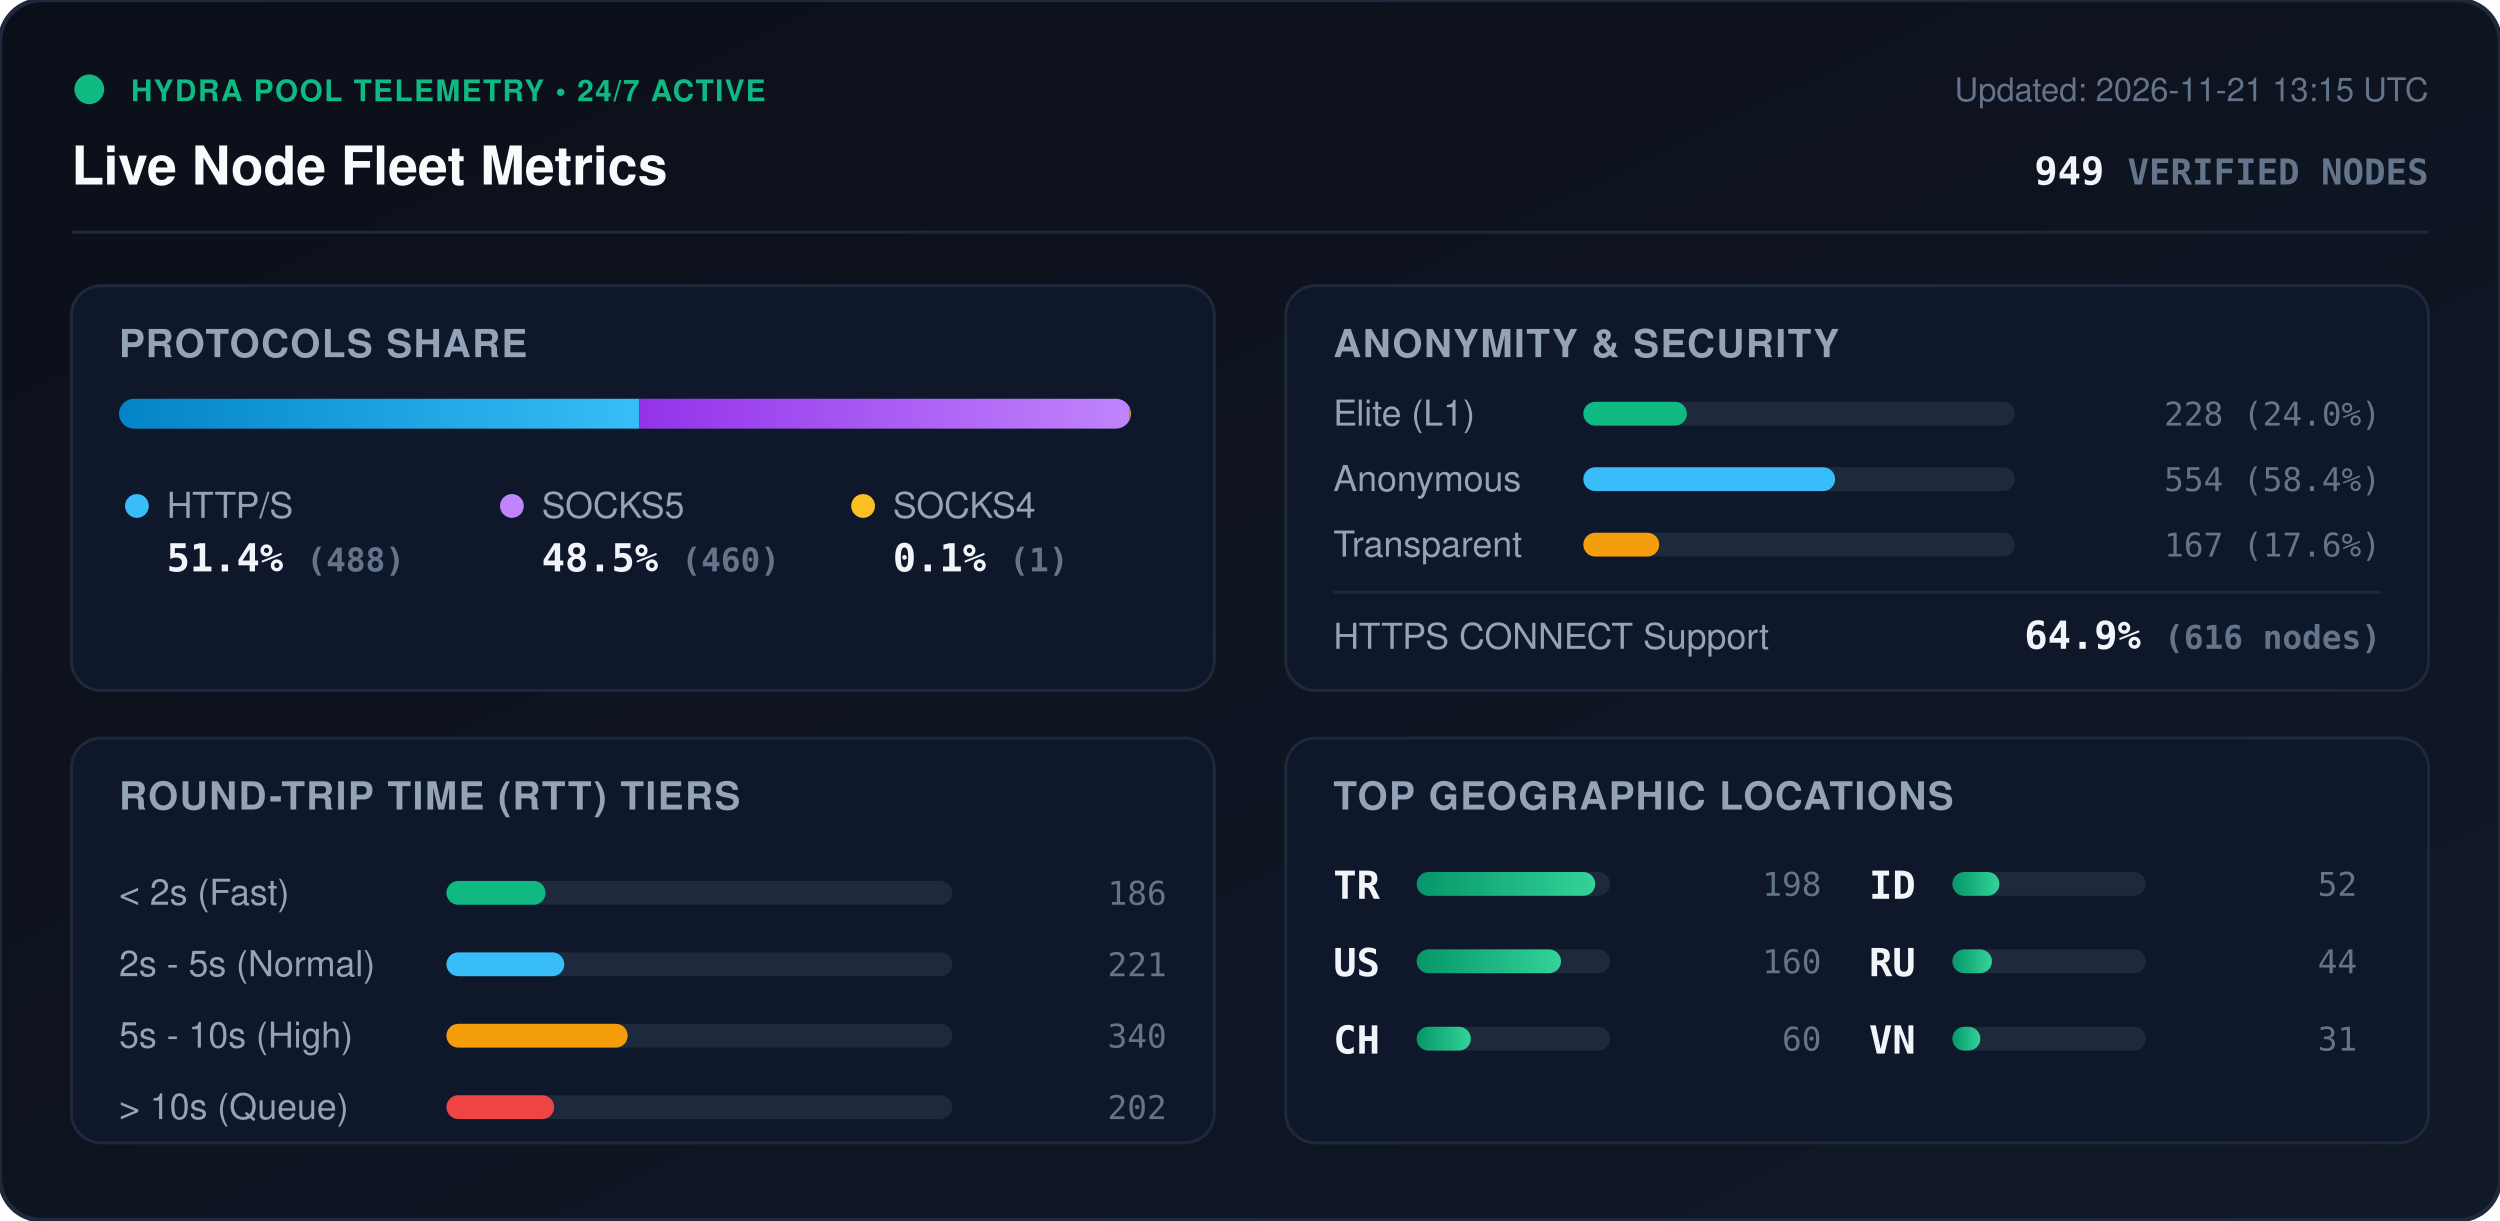
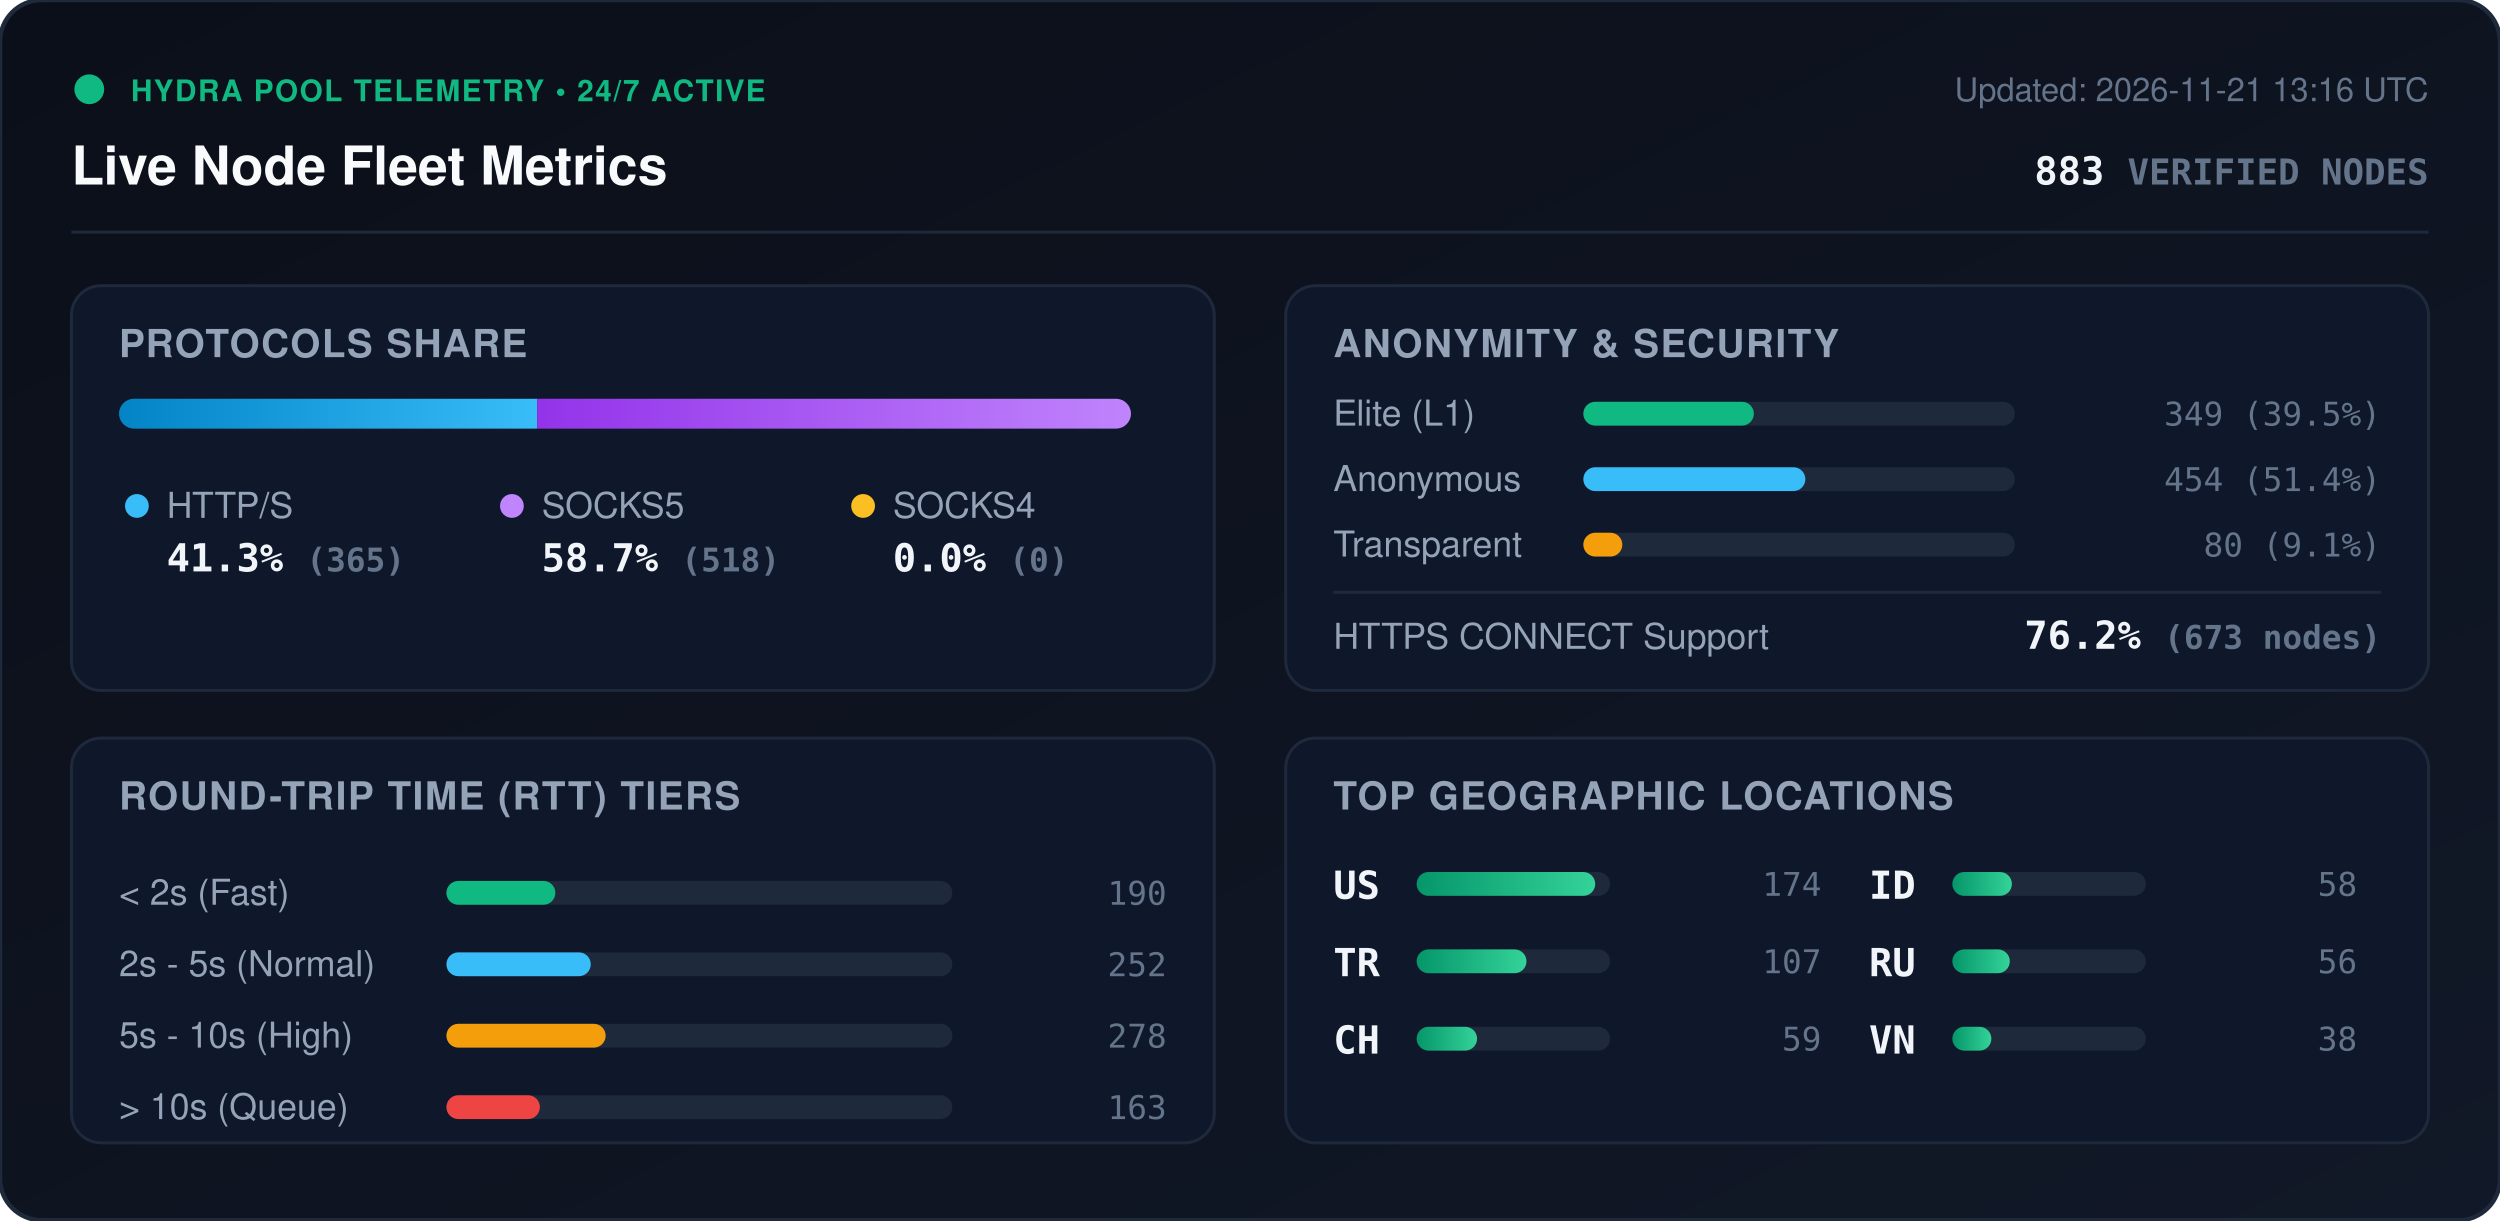
<svg xmlns="http://www.w3.org/2000/svg" viewBox="0 0 840 410" width="840" height="410" style="max-width: 100%; height: auto;">
  <defs>
    <linearGradient id="bg" x1="0%" y1="0%" x2="100%" y2="100%">
      <stop offset="0%" stop-color="#0b0f19" />
      <stop offset="100%" stop-color="#111827" />
    </linearGradient>
    <linearGradient id="bar-http" x1="0%" y1="0%" x2="100%" y2="0%">
      <stop offset="0%" stop-color="#0284c7" />
      <stop offset="100%" stop-color="#38bdf8" />
    </linearGradient>
    <linearGradient id="bar-socks5" x1="0%" y1="0%" x2="100%" y2="0%">
      <stop offset="0%" stop-color="#9333ea" />
      <stop offset="100%" stop-color="#c084fc" />
    </linearGradient>
    <linearGradient id="bar-socks4" x1="0%" y1="0%" x2="100%" y2="0%">
      <stop offset="0%" stop-color="#d97706" />
      <stop offset="100%" stop-color="#fbbf24" />
    </linearGradient>
    <linearGradient id="bar-green" x1="0%" y1="0%" x2="100%" y2="0%">
      <stop offset="0%" stop-color="#059669" />
      <stop offset="100%" stop-color="#34d399" />
    </linearGradient>
    <clipPath id="prog-track-clip">
      <rect width="340.0" height="10" rx="5" />
    </clipPath>
    <style>
      .title { font: 700 18px -apple-system, BlinkMacSystemFont, 'Segoe UI', Helvetica, Arial, sans-serif; fill: #f8fafc; }
      .sub { font: 500 11px -apple-system, BlinkMacSystemFont, 'Segoe UI', Helvetica, Arial, sans-serif; fill: #64748b; }
      .section-hdr { font: 600 13px -apple-system, BlinkMacSystemFont, 'Segoe UI', Helvetica, Arial, sans-serif; fill: #94a3b8; letter-spacing: 0.5px; }
      .metric-val { font: 700 13px -apple-system, BlinkMacSystemFont, 'Segoe UI', Helvetica, Arial, sans-serif; fill: #f1f5f9; }
      .metric-lbl { font: 500 12px -apple-system, BlinkMacSystemFont, 'Segoe UI', Helvetica, Arial, sans-serif; fill: #94a3b8; }
      .badge-txt { font: 700 10px -apple-system, BlinkMacSystemFont, 'Segoe UI', Helvetica, Arial, sans-serif; fill: #10b981; letter-spacing: 0.5px; }
      .mono { font-family: ui-monospace, SFMono-Regular, Menlo, Monaco, Consolas, monospace; }
      .pulse { animation: beacon 2s infinite ease-in-out; }
      @keyframes beacon { 0%, 100% { opacity: 1; } 50% { opacity: 0.35; } }
    </style>
  </defs>
  <rect width="840" height="410" rx="14" fill="url(#bg)" stroke="#1e293b" stroke-width="1.5" />
  <g transform="translate(24, 24)">
    <circle cx="6" cy="6" r="5" fill="#10b981" class="pulse" />
    <text x="20" y="10" class="badge-txt">HYDRA POOL TELEMETRY • 24/7 ACTIVE</text>
    <text x="0" y="38" class="title">Live Node Fleet Metrics</text>
-     <text x="792" y="10" text-anchor="end" class="sub">Updated: 2026-11-21 13:15 UTC</text>
-     <text x="792" y="38" text-anchor="end" class="metric-val mono" fill="#38bdf8">949 <tspan font-size="12" fill="#64748b">VERIFIED NODES</tspan>
+     <text x="792" y="10" text-anchor="end" class="sub">Updated: 2026-11-21 13:16 UTC</text>
+     <text x="792" y="38" text-anchor="end" class="metric-val mono" fill="#38bdf8">883 <tspan font-size="12" fill="#64748b">VERIFIED NODES</tspan>
    </text>
  </g>
  <line x1="24" y1="78" x2="816" y2="78" stroke="#1e293b" stroke-width="1" />
  <g transform="translate(24, 96)">
    <rect width="384" height="136" rx="10" fill="#0f172a" stroke="#1e293b" />
    <text x="16" y="24" class="section-hdr">PROTOCOLS SHARE</text>
    <g transform="translate(16, 38)">
      <rect width="340.0" height="10" rx="5" fill="#1e293b" />
      <g clip-path="url(#prog-track-clip)">
-         <rect x="0" width="174.8" height="10" fill="url(#bar-http)" />
-         <rect x="174.8" width="164.8" height="10" fill="url(#bar-socks5)" />
-         <rect x="339.6" width="0.4" height="10" fill="url(#bar-socks4)" />
+         <rect x="0" width="140.5" height="10" fill="url(#bar-http)" />
+         <rect x="140.5" width="199.5" height="10" fill="url(#bar-socks5)" />
+         <rect x="340.0" width="0.0" height="10" fill="url(#bar-socks4)" />
      </g>
    </g>
    <g transform="translate(16, 68)">
      <circle cx="6" cy="6" r="4" fill="#38bdf8" />
      <text x="16" y="10" class="metric-lbl">HTTP/S</text>
-       <text x="16" y="28" class="metric-val mono">51.4% <tspan font-size="11" fill="#64748b">(488)</tspan>
+       <text x="16" y="28" class="metric-val mono">41.3% <tspan font-size="11" fill="#64748b">(365)</tspan>
      </text>
      <circle cx="132" cy="6" r="4" fill="#c084fc" />
      <text x="142" y="10" class="metric-lbl">SOCKS5</text>
-       <text x="142" y="28" class="metric-val mono">48.5% <tspan font-size="11" fill="#64748b">(460)</tspan>
+       <text x="142" y="28" class="metric-val mono">58.7% <tspan font-size="11" fill="#64748b">(518)</tspan>
      </text>
      <circle cx="250" cy="6" r="4" fill="#fbbf24" />
      <text x="260" y="10" class="metric-lbl">SOCKS4</text>
-       <text x="260" y="28" class="metric-val mono">0.1% <tspan font-size="11" fill="#64748b">(1)</tspan>
+       <text x="260" y="28" class="metric-val mono">0.0% <tspan font-size="11" fill="#64748b">(0)</tspan>
      </text>
    </g>
  </g>
  <g transform="translate(432, 96)">
    <rect width="384" height="136" rx="10" fill="#0f172a" stroke="#1e293b" />
    <text x="16" y="24" class="section-hdr">ANONYMITY &amp; SECURITY</text>
    <text x="16" y="47" class="metric-lbl">Elite (L1)</text>
    <rect x="100" y="39" width="145.0" height="8" rx="4" fill="#1e293b" />
-     <rect x="100" y="39" width="34.8" height="8" rx="4" fill="#10b981" />
-     <text x="368" y="47" text-anchor="end" class="mono sub" fill="#e2e8f0">228 (24.0%)</text>
+     <rect x="100" y="39" width="57.3" height="8" rx="4" fill="#10b981" />
+     <text x="368" y="47" text-anchor="end" class="mono sub" fill="#e2e8f0">349 (39.5%)</text>
    <text x="16" y="69" class="metric-lbl">Anonymous</text>
    <rect x="100" y="61" width="145.0" height="8" rx="4" fill="#1e293b" />
-     <rect x="100" y="61" width="84.6" height="8" rx="4" fill="#38bdf8" />
-     <text x="368" y="69" text-anchor="end" class="mono sub" fill="#e2e8f0">554 (58.4%)</text>
+     <rect x="100" y="61" width="74.6" height="8" rx="4" fill="#38bdf8" />
+     <text x="368" y="69" text-anchor="end" class="mono sub" fill="#e2e8f0">454 (51.4%)</text>
    <text x="16" y="91" class="metric-lbl">Transparent</text>
    <rect x="100" y="83" width="145.0" height="8" rx="4" fill="#1e293b" />
-     <rect x="100" y="83" width="25.5" height="8" rx="4" fill="#f59e0b" />
-     <text x="368" y="91" text-anchor="end" class="mono sub" fill="#e2e8f0">167 (17.6%)</text>
+     <rect x="100" y="83" width="13.1" height="8" rx="4" fill="#f59e0b" />
+     <text x="368" y="91" text-anchor="end" class="mono sub" fill="#e2e8f0">80 (9.1%)</text>
    <line x1="16" y1="103" x2="368" y2="103" stroke="#1e293b" stroke-width="1" />
    <text x="16" y="122" class="metric-lbl">HTTPS CONNECT Support</text>
-     <text x="368" y="122" text-anchor="end" class="metric-val mono" fill="#34d399">64.9% <tspan font-size="11" fill="#64748b">(616 nodes)</tspan>
+     <text x="368" y="122" text-anchor="end" class="metric-val mono" fill="#34d399">76.2% <tspan font-size="11" fill="#64748b">(673 nodes)</tspan>
    </text>
  </g>
  <g transform="translate(24, 248)">
    <rect width="384" height="136" rx="10" fill="#0f172a" stroke="#1e293b" />
    <text x="16" y="24" class="section-hdr">ROUND-TRIP TIME (RTT) TIERS</text>
    <g transform="translate(16, 42)">
      <text x="0" y="14" class="metric-lbl">&lt; 2s (Fast)</text>
      <rect x="110" y="6" width="170" height="8" rx="4" fill="#1e293b" />
-       <rect x="110" y="6" width="33.3" height="8" rx="4" fill="#10b981" />
-       <text x="352" y="14" text-anchor="end" class="mono sub">186</text>
+       <rect x="110" y="6" width="36.6" height="8" rx="4" fill="#10b981" />
+       <text x="352" y="14" text-anchor="end" class="mono sub">190</text>
      <text x="0" y="38" class="metric-lbl">2s - 5s (Normal)</text>
      <rect x="110" y="30" width="170" height="8" rx="4" fill="#1e293b" />
-       <rect x="110" y="30" width="39.6" height="8" rx="4" fill="#38bdf8" />
-       <text x="352" y="38" text-anchor="end" class="mono sub">221</text>
+       <rect x="110" y="30" width="48.5" height="8" rx="4" fill="#38bdf8" />
+       <text x="352" y="38" text-anchor="end" class="mono sub">252</text>
      <text x="0" y="62" class="metric-lbl">5s - 10s (High)</text>
      <rect x="110" y="54" width="170" height="8" rx="4" fill="#1e293b" />
-       <rect x="110" y="54" width="60.9" height="8" rx="4" fill="#f59e0b" />
-       <text x="352" y="62" text-anchor="end" class="mono sub">340</text>
+       <rect x="110" y="54" width="53.5" height="8" rx="4" fill="#f59e0b" />
+       <text x="352" y="62" text-anchor="end" class="mono sub">278</text>
      <text x="0" y="86" class="metric-lbl">&gt; 10s (Queue)</text>
      <rect x="110" y="78" width="170" height="8" rx="4" fill="#1e293b" />
-       <rect x="110" y="78" width="36.2" height="8" rx="4" fill="#ef4444" />
-       <text x="352" y="86" text-anchor="end" class="mono sub">202</text>
+       <rect x="110" y="78" width="31.4" height="8" rx="4" fill="#ef4444" />
+       <text x="352" y="86" text-anchor="end" class="mono sub">163</text>
    </g>
  </g>
  <g transform="translate(432, 248)">
    <rect width="384" height="136" rx="10" fill="#0f172a" stroke="#1e293b" />
    <text x="16" y="24" class="section-hdr">TOP GEOGRAPHIC LOCATIONS</text>
    <g transform="translate(16, 42)">
      <g transform="translate(0, 0)">
+         <text x="0" y="12" class="mono metric-val" font-size="12">US</text>
+         <rect x="28" y="3" width="65" height="8" rx="4" fill="#1e293b" />
+         <rect x="28" y="3" width="60.0" height="8" rx="4" fill="url(#bar-green)" />
+         <text x="164" y="11" text-anchor="end" class="mono sub">174</text>
+       </g>
+       <g transform="translate(0, 26)">
        <text x="0" y="12" class="mono metric-val" font-size="12">TR</text>
        <rect x="28" y="3" width="65" height="8" rx="4" fill="#1e293b" />
-         <rect x="28" y="3" width="60.0" height="8" rx="4" fill="url(#bar-green)" />
-         <text x="164" y="11" text-anchor="end" class="mono sub">198</text>
-       </g>
-       <g transform="translate(0, 26)">
-         <text x="0" y="12" class="mono metric-val" font-size="12">US</text>
-         <rect x="28" y="3" width="65" height="8" rx="4" fill="#1e293b" />
-         <rect x="28" y="3" width="48.5" height="8" rx="4" fill="url(#bar-green)" />
-         <text x="164" y="11" text-anchor="end" class="mono sub">160</text>
+         <rect x="28" y="3" width="36.9" height="8" rx="4" fill="url(#bar-green)" />
+         <text x="164" y="11" text-anchor="end" class="mono sub">107</text>
      </g>
      <g transform="translate(0, 52)">
        <text x="0" y="12" class="mono metric-val" font-size="12">CH</text>
        <rect x="28" y="3" width="65" height="8" rx="4" fill="#1e293b" />
-         <rect x="28" y="3" width="18.2" height="8" rx="4" fill="url(#bar-green)" />
-         <text x="164" y="11" text-anchor="end" class="mono sub">60</text>
+         <rect x="28" y="3" width="20.3" height="8" rx="4" fill="url(#bar-green)" />
+         <text x="164" y="11" text-anchor="end" class="mono sub">59</text>
      </g>
      <g transform="translate(180, 0)">
        <text x="0" y="12" class="mono metric-val" font-size="12">ID</text>
        <rect x="28" y="3" width="65" height="8" rx="4" fill="#1e293b" />
-         <rect x="28" y="3" width="15.8" height="8" rx="4" fill="url(#bar-green)" />
-         <text x="164" y="11" text-anchor="end" class="mono sub">52</text>
+         <rect x="28" y="3" width="20.0" height="8" rx="4" fill="url(#bar-green)" />
+         <text x="164" y="11" text-anchor="end" class="mono sub">58</text>
      </g>
      <g transform="translate(180, 26)">
        <text x="0" y="12" class="mono metric-val" font-size="12">RU</text>
        <rect x="28" y="3" width="65" height="8" rx="4" fill="#1e293b" />
-         <rect x="28" y="3" width="13.3" height="8" rx="4" fill="url(#bar-green)" />
-         <text x="164" y="11" text-anchor="end" class="mono sub">44</text>
+         <rect x="28" y="3" width="19.3" height="8" rx="4" fill="url(#bar-green)" />
+         <text x="164" y="11" text-anchor="end" class="mono sub">56</text>
      </g>
      <g transform="translate(180, 52)">
        <text x="0" y="12" class="mono metric-val" font-size="12">VN</text>
        <rect x="28" y="3" width="65" height="8" rx="4" fill="#1e293b" />
-         <rect x="28" y="3" width="9.4" height="8" rx="4" fill="url(#bar-green)" />
-         <text x="164" y="11" text-anchor="end" class="mono sub">31</text>
+         <rect x="28" y="3" width="13.1" height="8" rx="4" fill="url(#bar-green)" />
+         <text x="164" y="11" text-anchor="end" class="mono sub">38</text>
      </g>
    </g>
  </g>
</svg>
